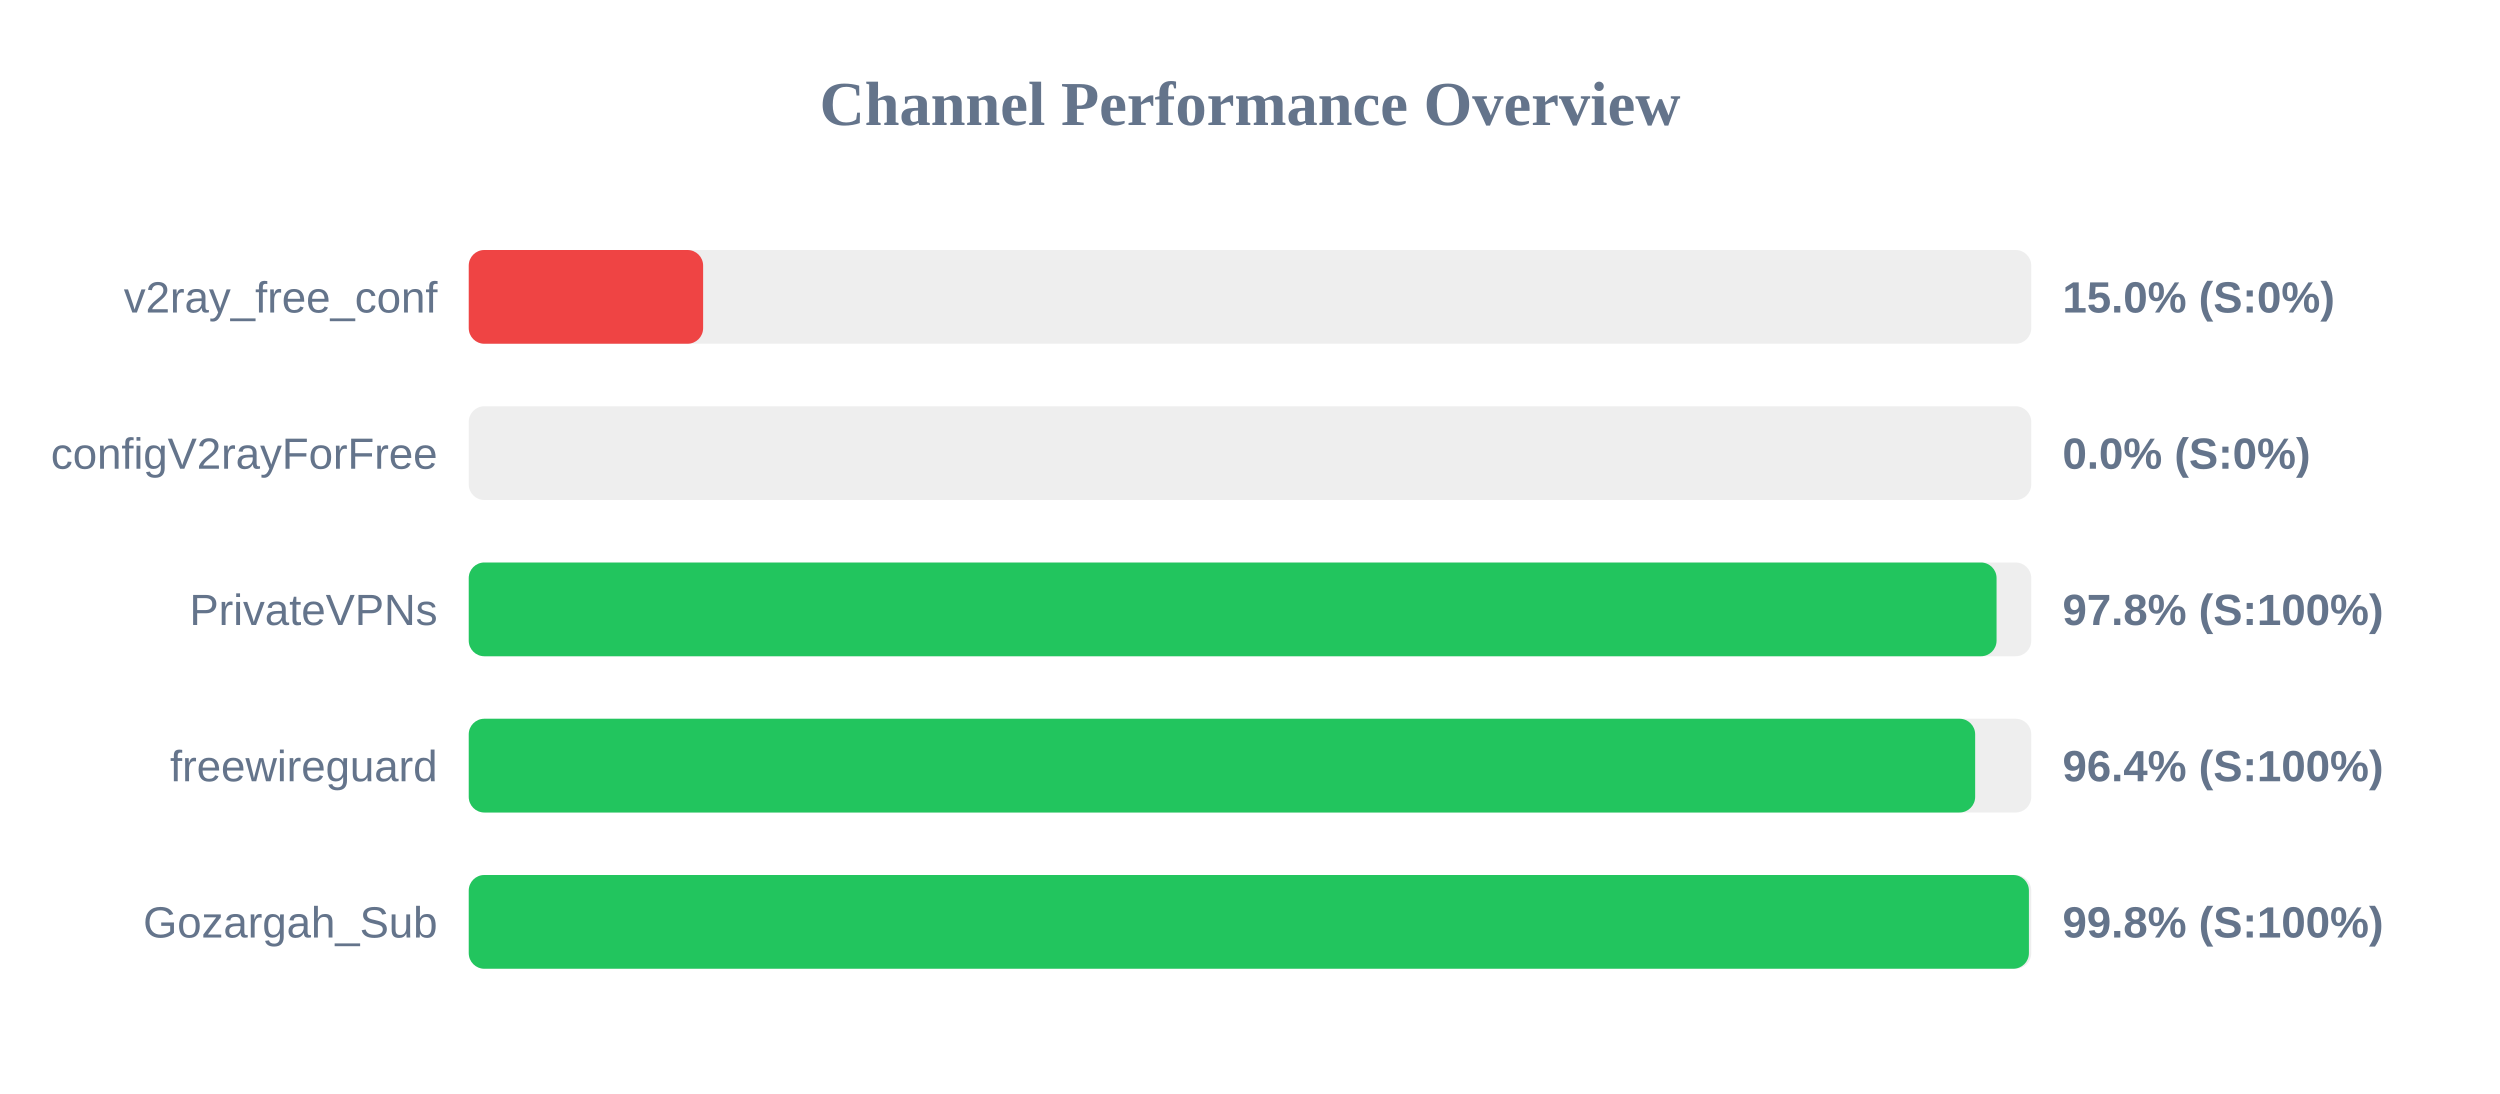
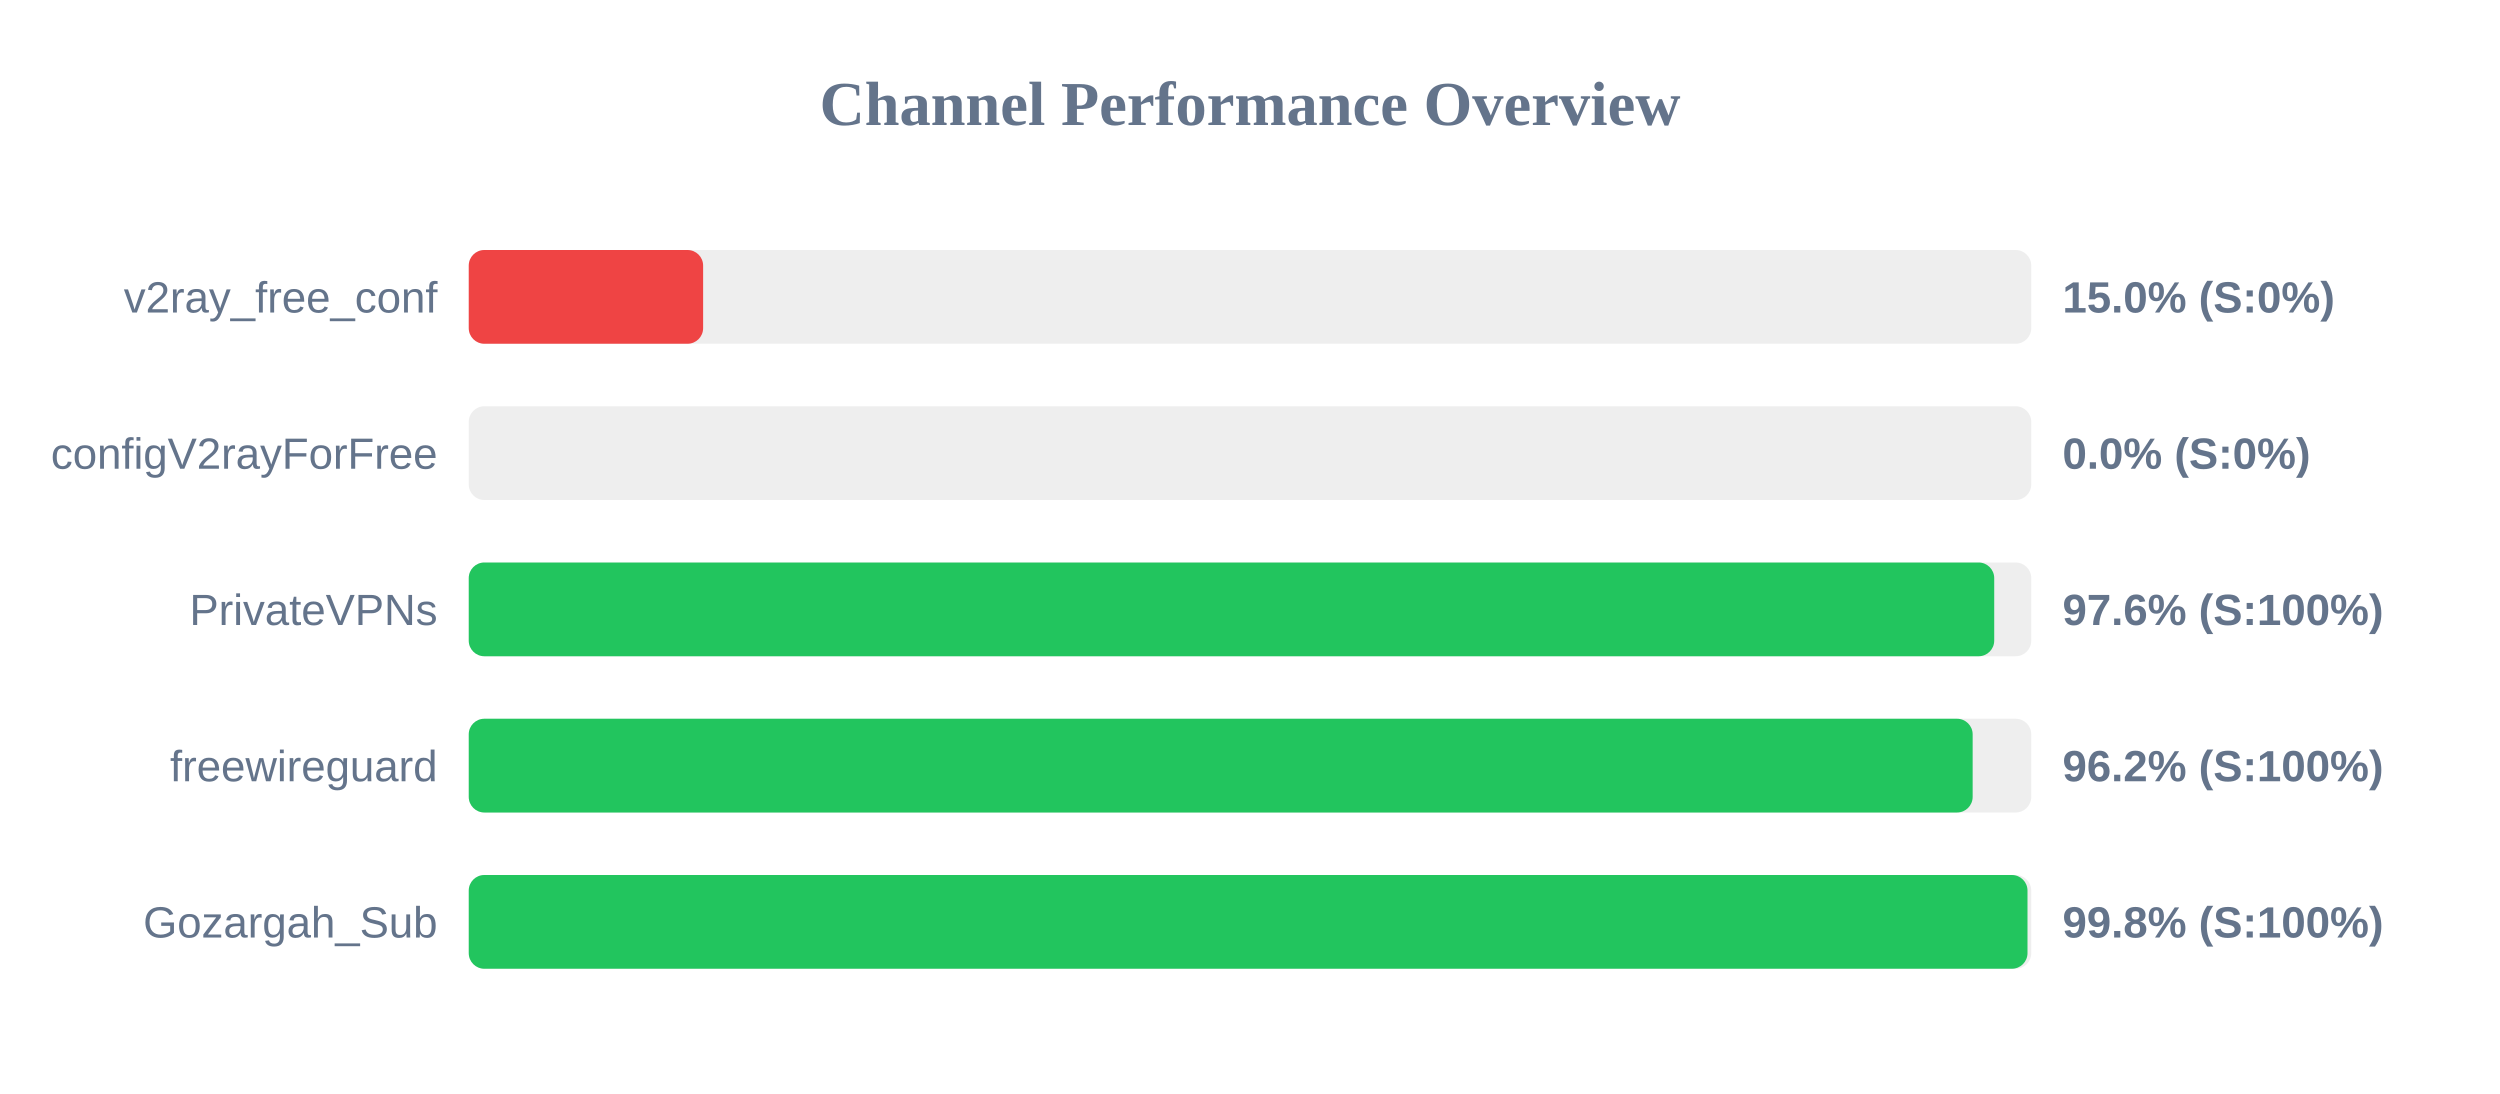
<svg xmlns="http://www.w3.org/2000/svg" width="800" height="350" version="1.1">
  <style>
        .row { font: 14px Arial; fill: #64748b; }
        .score { font: bold 14px Arial; fill: #64748b; }
    </style>
  <text x="400" y="40" text-anchor="middle" font-size="20px" font-weight="bold" fill="#64748b">Channel Performance Overview</text>
  <rect x="150" y="80" width="500" height="30" fill="#eee" rx="5" />
  <rect x="150" y="80" width="75.0" height="30" fill="#ef4444" rx="5" />
  <text x="140" y="100" text-anchor="end" class="row">v2ray_free_conf</text>
  <text x="660" y="100" text-anchor="start" class="score">15.0% (S:0%)</text>
  <rect x="150" y="130" width="500" height="30" fill="#eee" rx="5" />
  <rect x="150" y="130" width="0.0" height="30" fill="#ef4444" rx="5" />
  <text x="140" y="150" text-anchor="end" class="row">configV2rayForFree</text>
  <text x="660" y="150" text-anchor="start" class="score">0.0% (S:0%)</text>
  <rect x="150" y="180" width="500" height="30" fill="#eee" rx="5" />
-   <rect x="150" y="180" width="488.9" height="30" fill="#22c55e" rx="5" />
+   <rect x="150" y="180" width="488.15" height="30" fill="#22c55e" rx="5" />
  <text x="140" y="200" text-anchor="end" class="row">PrivateVPNs</text>
-   <text x="660" y="200" text-anchor="start" class="score">97.8% (S:100%)</text>
+   <text x="660" y="200" text-anchor="start" class="score">97.6% (S:100%)</text>
  <rect x="150" y="230" width="500" height="30" fill="#eee" rx="5" />
-   <rect x="150" y="230" width="482.05" height="30" fill="#22c55e" rx="5" />
+   <rect x="150" y="230" width="481.25" height="30" fill="#22c55e" rx="5" />
  <text x="140" y="250" text-anchor="end" class="row">freewireguard</text>
-   <text x="660" y="250" text-anchor="start" class="score">96.4% (S:100%)</text>
+   <text x="660" y="250" text-anchor="start" class="score">96.2% (S:100%)</text>
  <rect x="150" y="280" width="500" height="30" fill="#eee" rx="5" />
-   <rect x="150" y="280" width="499.25" height="30" fill="#22c55e" rx="5" />
+   <rect x="150" y="280" width="498.8" height="30" fill="#22c55e" rx="5" />
  <text x="140" y="300" text-anchor="end" class="row">Gozargah_Sub</text>
  <text x="660" y="300" text-anchor="start" class="score">99.8% (S:100%)</text>
</svg>
